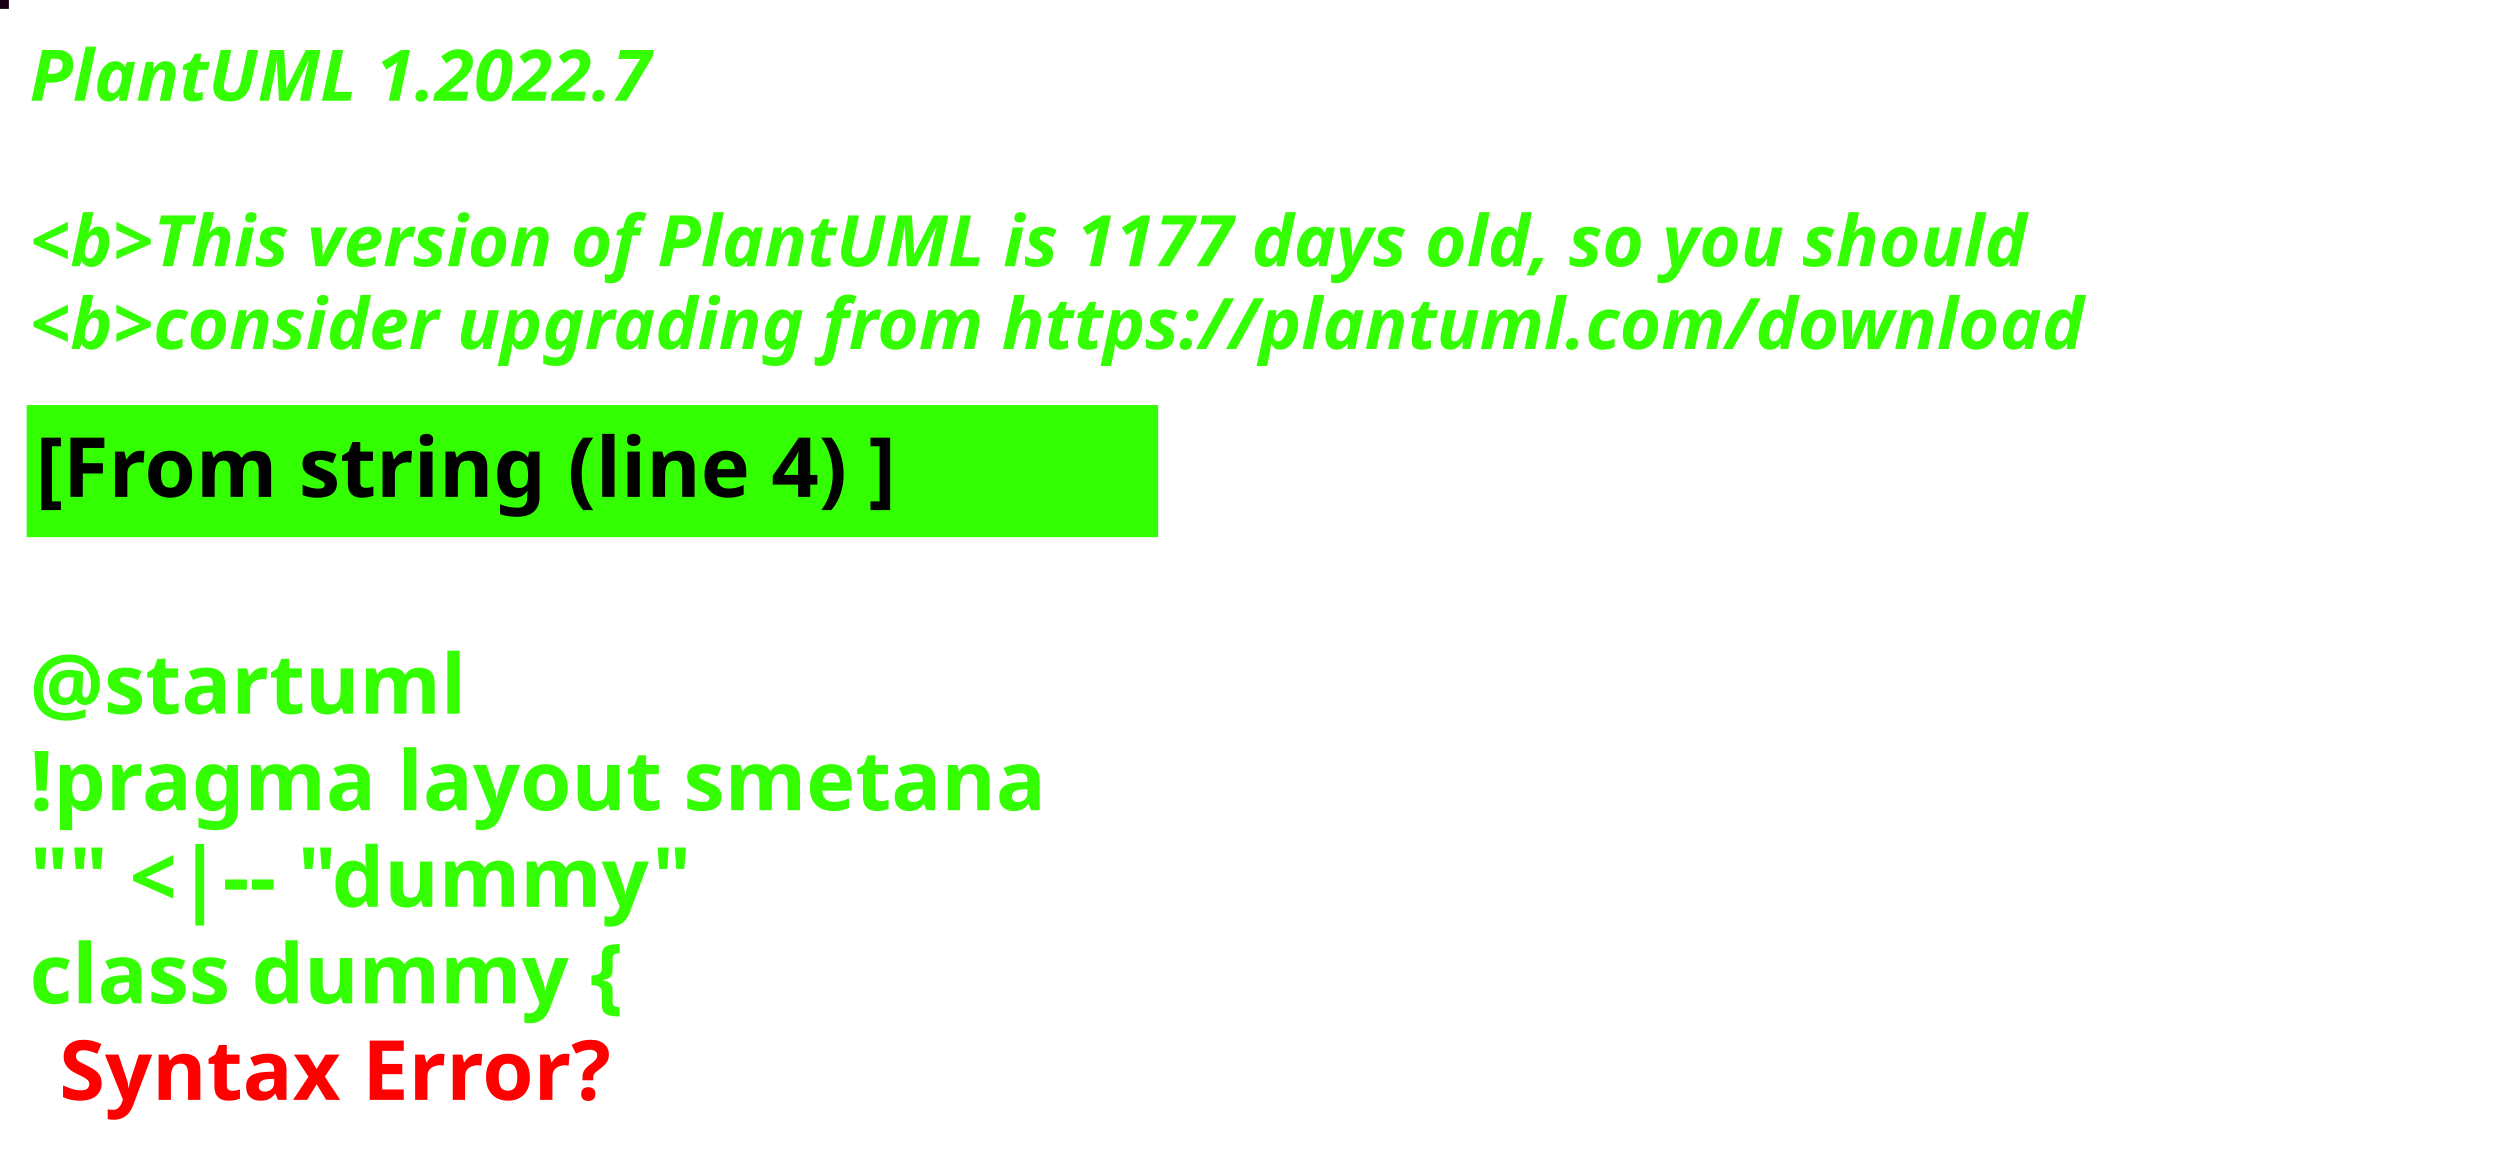
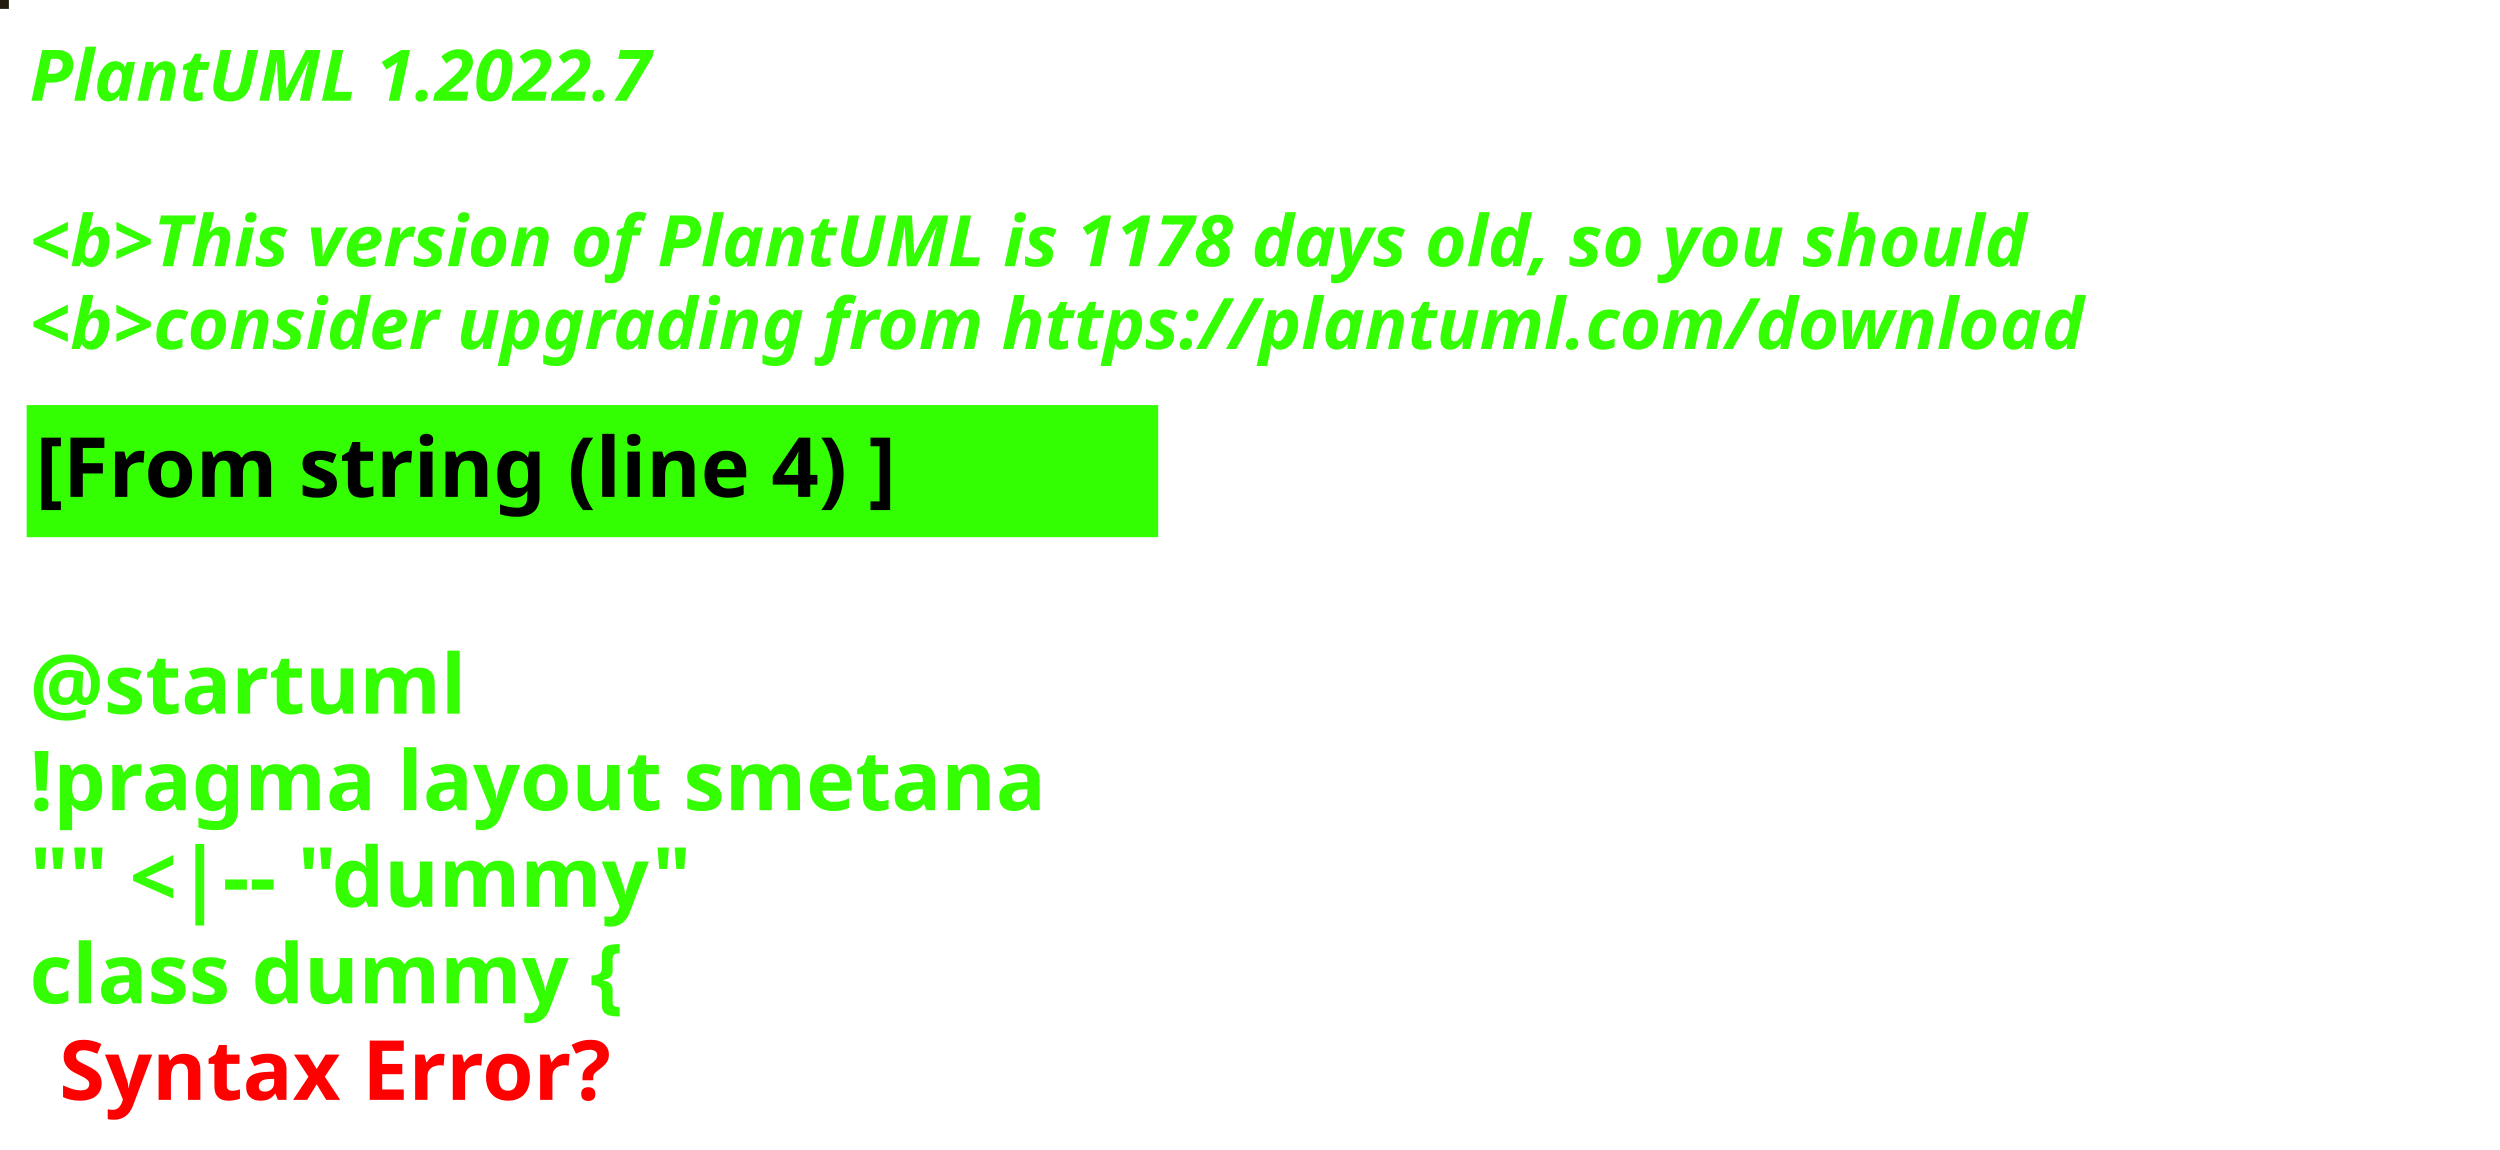
<svg xmlns="http://www.w3.org/2000/svg" contentStyleType="text/css" height="194px" preserveAspectRatio="none" style="width:422px;height:194px;background:#000000;" version="1.1" viewBox="0 0 422 194" width="422px" zoomAndPan="magnify">
  <defs />
  <g>
-     <rect fill="#190115" height="1" style="stroke:#190115;stroke-width:1.0;" width="1" x="0" y="0" />
+     <rect fill="#231C10" height="1" style="stroke:#231C10;stroke-width:1.0;" width="1" x="0" y="0" />
    <text fill="#33FF02" font-family="sans-serif" font-size="12" font-style="italic" font-weight="bold" lengthAdjust="spacing" textLength="127" x="5" y="17">PlantUML 1.2022.7</text>
    <text fill="#33FF02" font-family="sans-serif" font-size="12" font-style="italic" font-weight="bold" lengthAdjust="spacing" textLength="4" x="5" y="30.969"> </text>
-     <text fill="#33FF02" font-family="sans-serif" font-size="12" font-style="italic" font-weight="bold" lengthAdjust="spacing" textLength="407" x="5" y="44.938">&lt;b&gt;This version of PlantUML is 1177 days old, so you should</text>
+     <text fill="#33FF02" font-family="sans-serif" font-size="12" font-style="italic" font-weight="bold" lengthAdjust="spacing" textLength="407" x="5" y="44.938">&lt;b&gt;This version of PlantUML is 1178 days old, so you should</text>
    <text fill="#33FF02" font-family="sans-serif" font-size="12" font-style="italic" font-weight="bold" lengthAdjust="spacing" textLength="408" x="5" y="58.906">&lt;b&gt;consider upgrading from https://plantuml.com/download</text>
    <rect fill="#33FF02" height="21.297" style="stroke:#33FF02;stroke-width:1.0;" width="190" x="5" y="68.875" />
    <text fill="#000000" font-family="sans-serif" font-size="14" font-weight="bold" lengthAdjust="spacing" textLength="168" x="6" y="83.875">[From string (line 4) ]</text>
    <text fill="#33FF02" font-family="sans-serif" font-size="14" font-weight="bold" lengthAdjust="spacing" textLength="5" x="5" y="104.172"> </text>
    <text fill="#33FF02" font-family="sans-serif" font-size="14" font-weight="bold" lengthAdjust="spacing" textLength="79" x="5" y="120.469">@startuml</text>
    <text fill="#33FF02" font-family="sans-serif" font-size="14" font-weight="bold" lengthAdjust="spacing" textLength="190" x="5" y="136.766">!pragma layout smetana</text>
    <text fill="#33FF02" font-family="sans-serif" font-size="14" font-weight="bold" lengthAdjust="spacing" textLength="124" x="5" y="153.062">"" &lt;|-- "dummy"</text>
    <text fill="#33FF02" font-family="sans-serif" font-size="14" font-weight="bold" lengthAdjust="spacing" text-decoration="wavy underline" textLength="117" x="5" y="169.359">class dummy {</text>
    <text fill="#FF0000" font-family="sans-serif" font-size="14" font-weight="bold" lengthAdjust="spacing" textLength="106" x="10" y="185.656">Syntax Error?</text>
  </g>
</svg>
